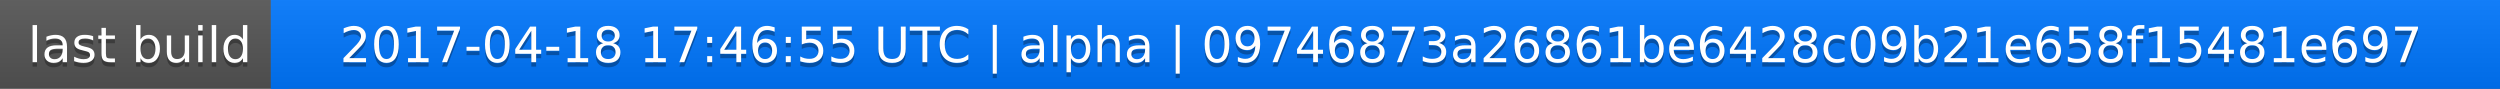
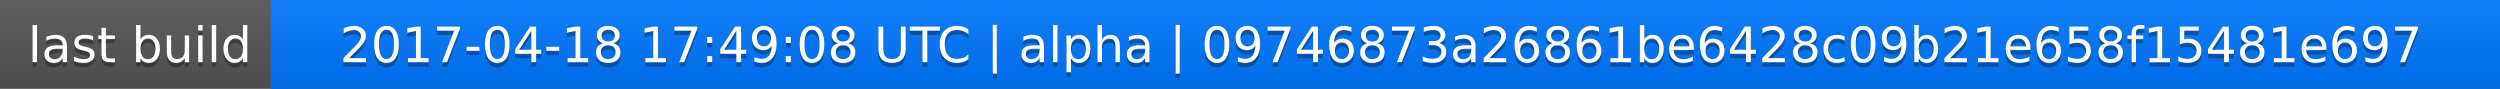
<svg xmlns="http://www.w3.org/2000/svg" width="563" height="20">
  <linearGradient id="a" x2="0" y2="100%">
    <stop offset="0" stop-color="#bbb" stop-opacity=".1" />
    <stop offset="1" stop-opacity=".1" />
  </linearGradient>
  <rect rx="0" width="563" height="20" fill="#555" />
  <rect rx="0" x="61" width="502" height="20" fill="#07f" />
  <path fill="#07f" d="M61 0h4v20h-4z" />
  <rect rx="0" width="563" height="20" fill="url(#a)" />
  <g fill="#fff" text-anchor="middle" font-family="DejaVu Sans,Verdana,Geneva,sans-serif" font-size="11">
    <text x="31.5" y="15" fill="#010101" fill-opacity=".3">last build</text>
    <text x="31.5" y="14">last build</text>
-     <text x="311" y="15" fill="#010101" fill-opacity=".3">2017-04-18 17:46:55 UTC | alpha | 09746873a26861be6428c09b21e658f15481e697</text>
-     <text x="311" y="14">2017-04-18 17:46:55 UTC | alpha | 09746873a26861be6428c09b21e658f15481e697</text>
+     <text x="311" y="15" fill="#010101" fill-opacity=".3">2017-04-18 17:49:08 UTC | alpha | 09746873a26861be6428c09b21e658f15481e697</text>
+     <text x="311" y="14">2017-04-18 17:49:08 UTC | alpha | 09746873a26861be6428c09b21e658f15481e697</text>
  </g>
</svg>
